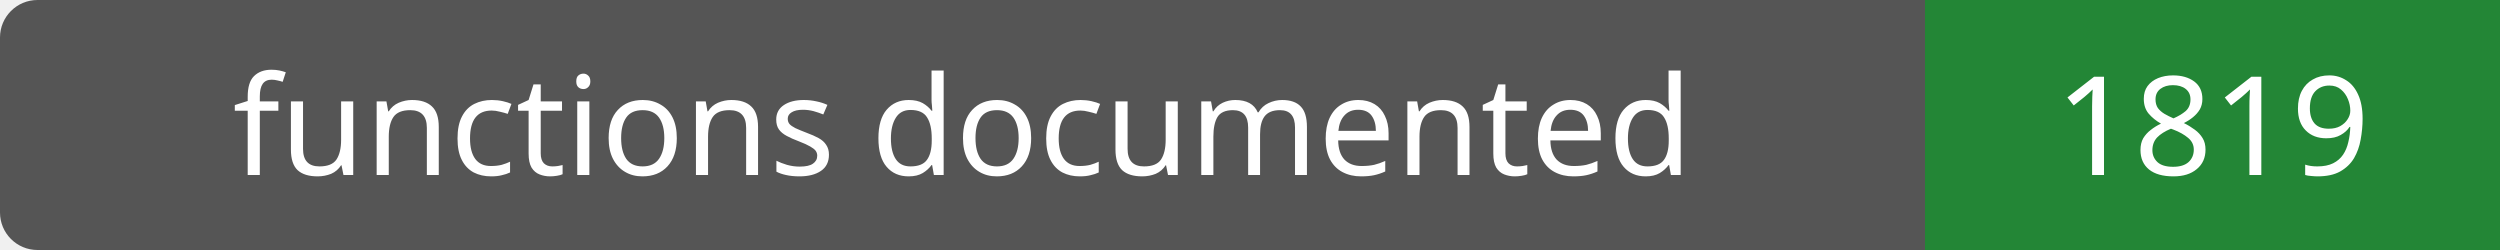
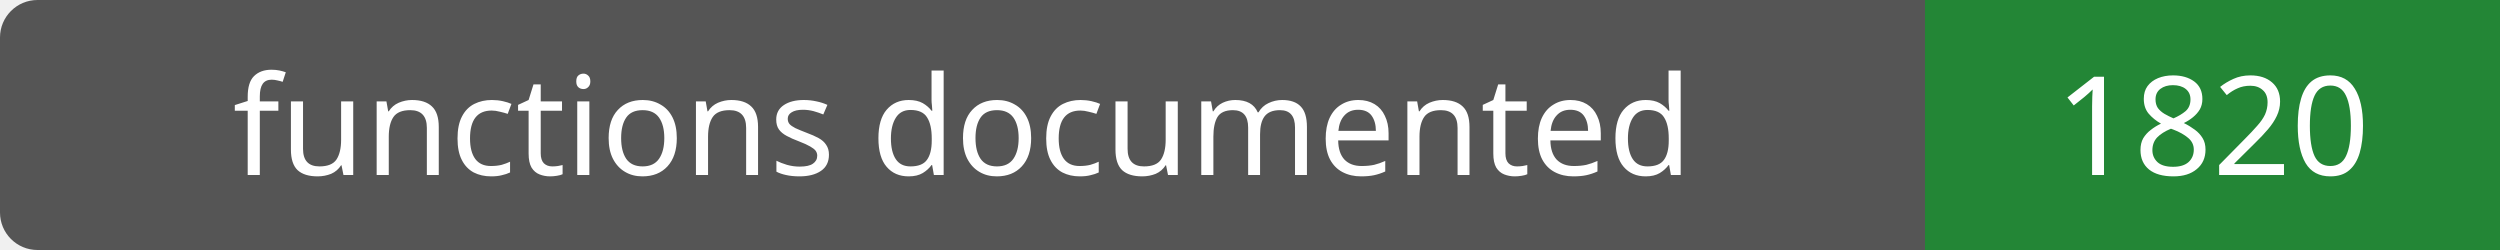
- <svg xmlns="http://www.w3.org/2000/svg" width="200" height="20" role="img" aria-label="functions documented: 1819">
+ <svg xmlns="http://www.w3.org/2000/svg" width="200" height="20" role="img" aria-label="functions documented: 1820">
  <rect width="200" height="20" rx="3" fill="#555" />
  <path fill="#238636" d="M154 0h46v20H154z" />
  <g fill="#fff" text-anchor="middle" font-family="Verdana,sans-serif" font-size="11">
    <text x="77.0" y="14">functions documented</text>
-     <text x="177.0" y="14">1819</text>
+     <text x="177.0" y="14">1820</text>
  </g>
</svg>
